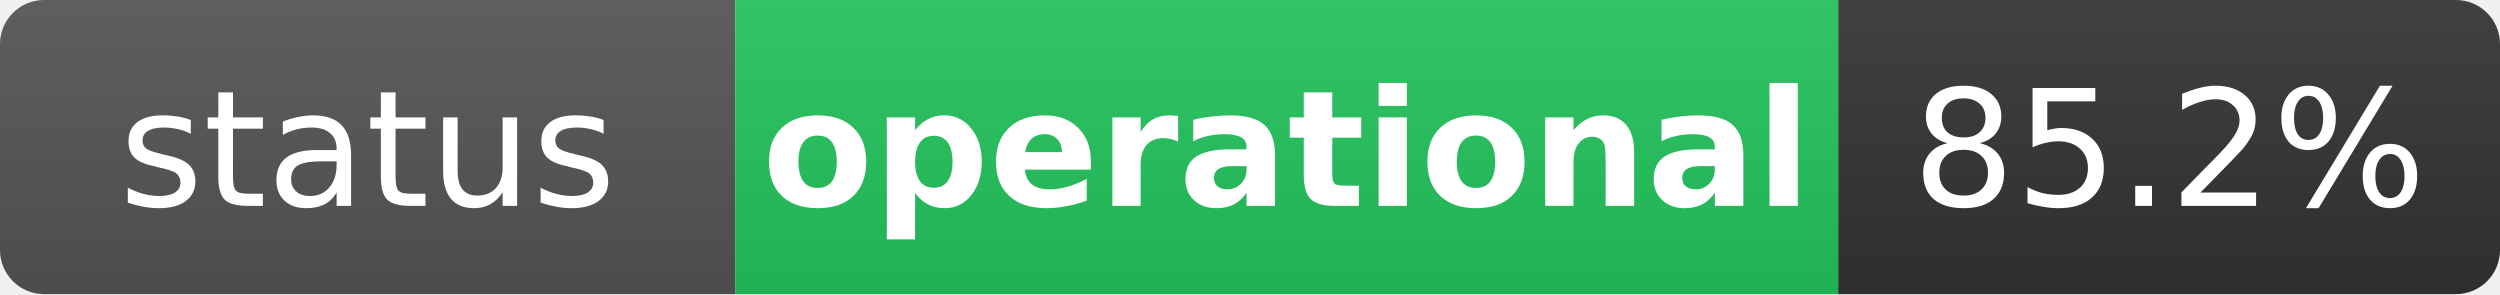
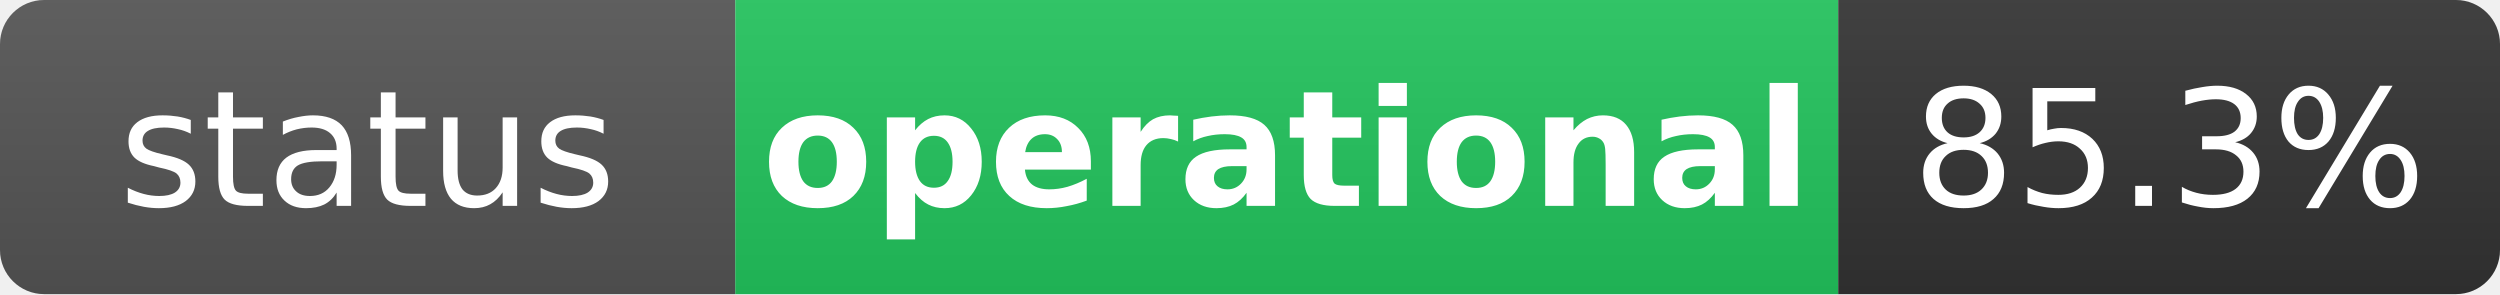
<svg xmlns="http://www.w3.org/2000/svg" width="170" height="20" role="img" aria-label="status: operational">
  <linearGradient id="s" x2="0" y2="100%">
    <stop offset="0" stop-color="#bbb" stop-opacity=".1" />
    <stop offset="1" stop-opacity=".1" />
  </linearGradient>
  <clipPath id="r">
    <rect width="170" height="20" rx="3" fill="#fff" />
  </clipPath>
  <g clip-path="url(#r)">
    <rect width="50" height="20" fill="#555" />
    <rect x="50" width="75" height="20" fill="#22c55e" />
    <rect x="125" width="45" height="20" fill="#333" />
    <rect width="170" height="20" fill="url(#s)" />
  </g>
  <g fill="#fff" text-anchor="middle" font-family="Verdana,Geneva,DejaVu Sans,sans-serif" text-rendering="geometricPrecision" font-size="11">
    <text x="25" y="14" fill="#fff">status</text>
    <text x="87.5" y="14" fill="#fff" font-weight="bold">operational</text>
-     <text x="147.5" y="14" fill="#fff">85.2%</text>
+     <text x="147.5" y="14" fill="#fff">85.3%</text>
  </g>
</svg>
